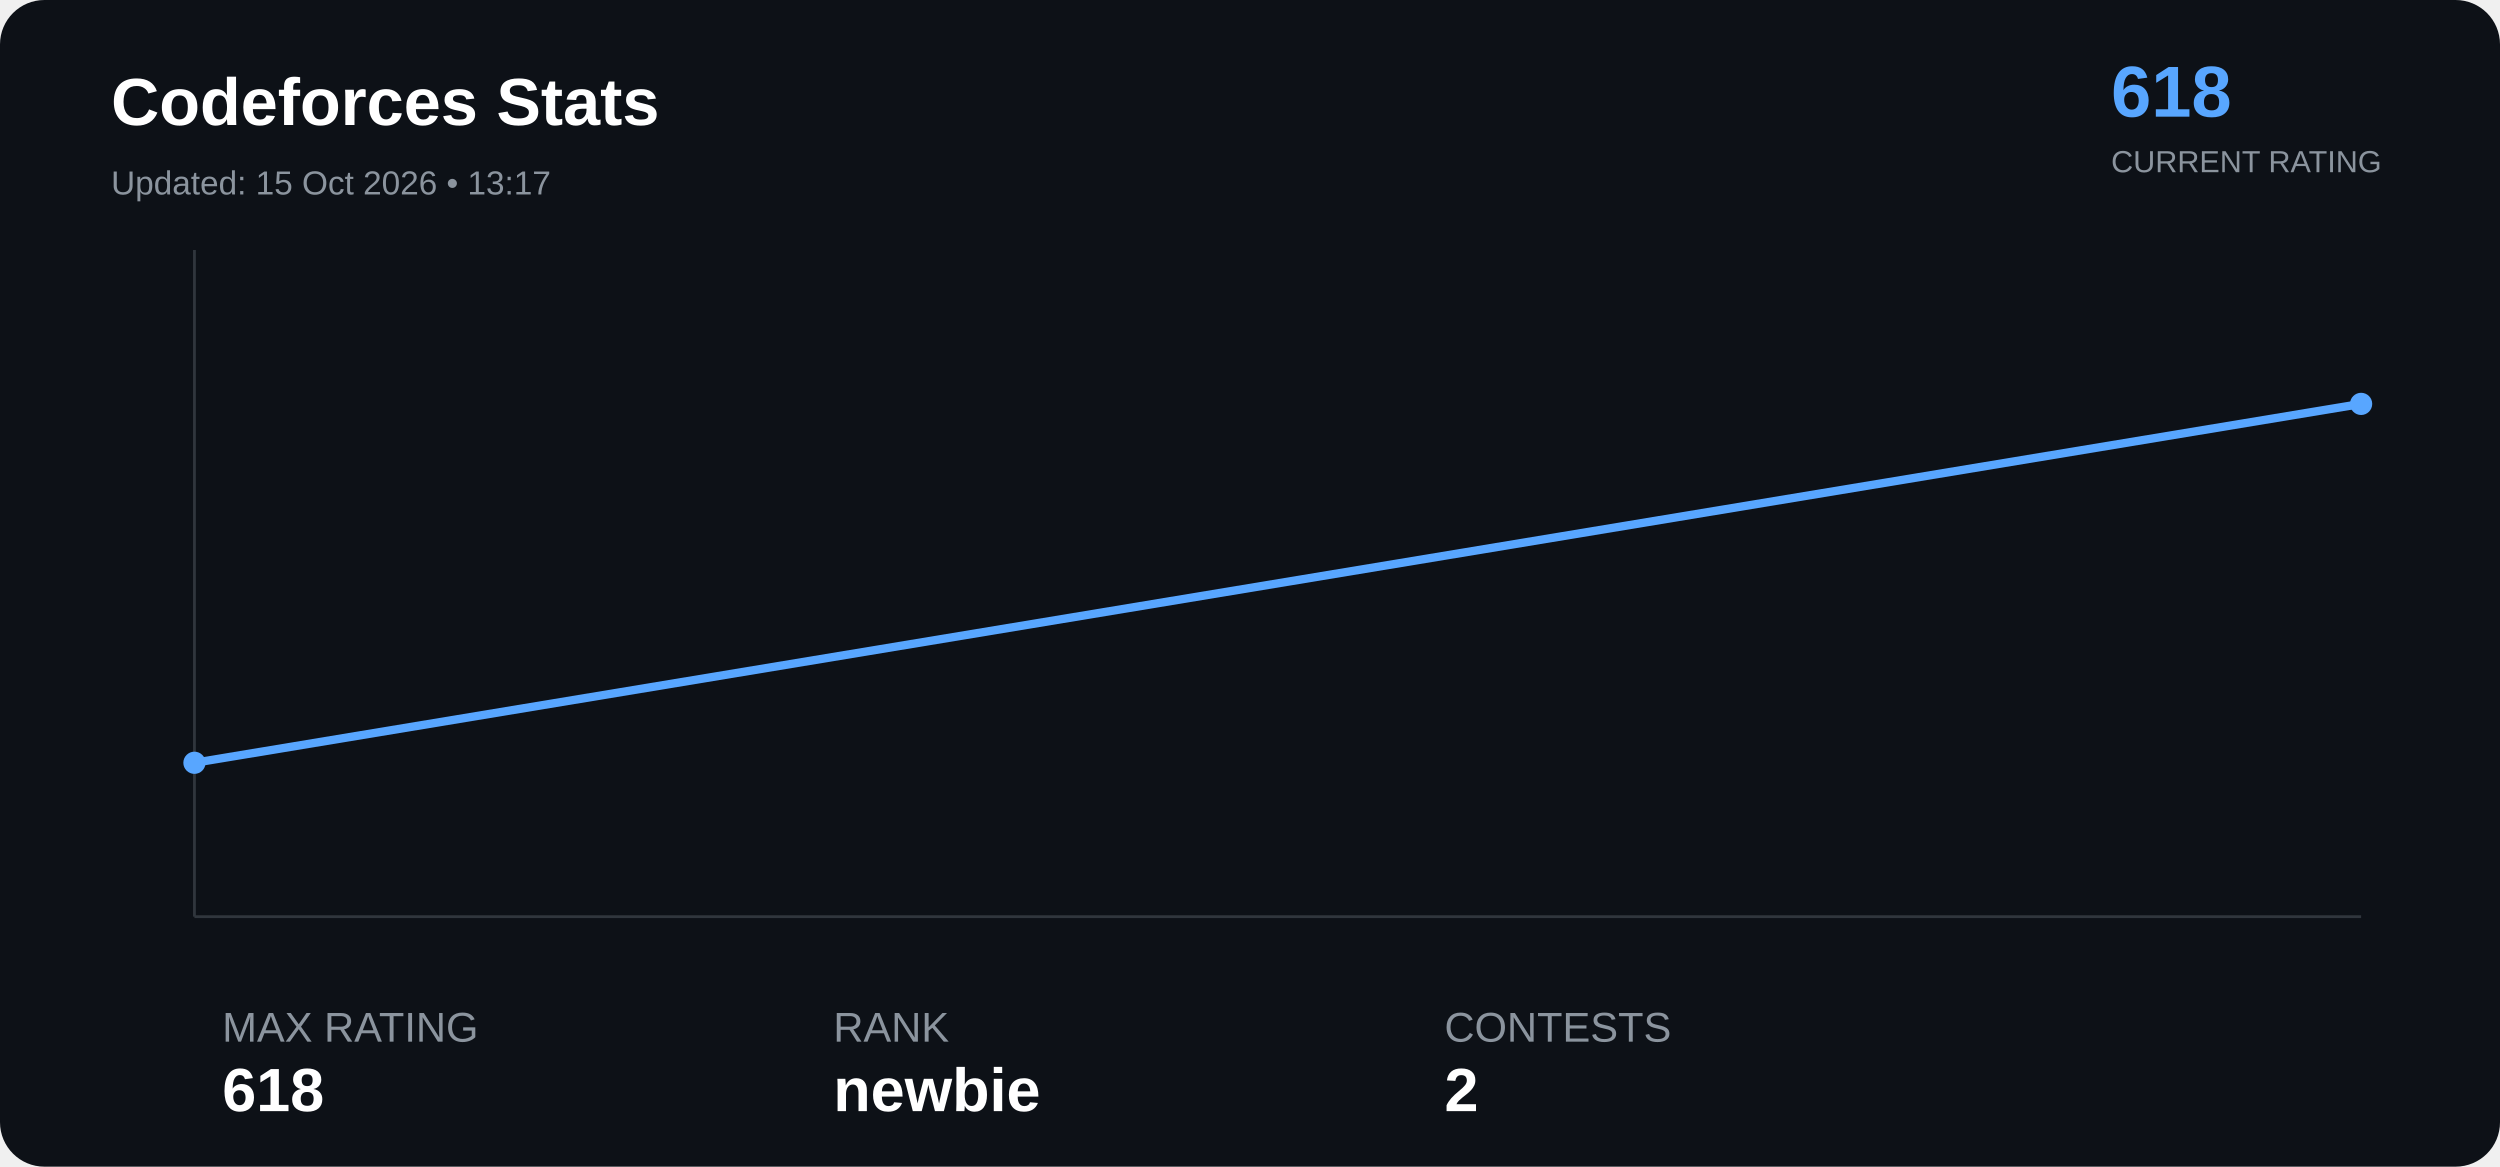
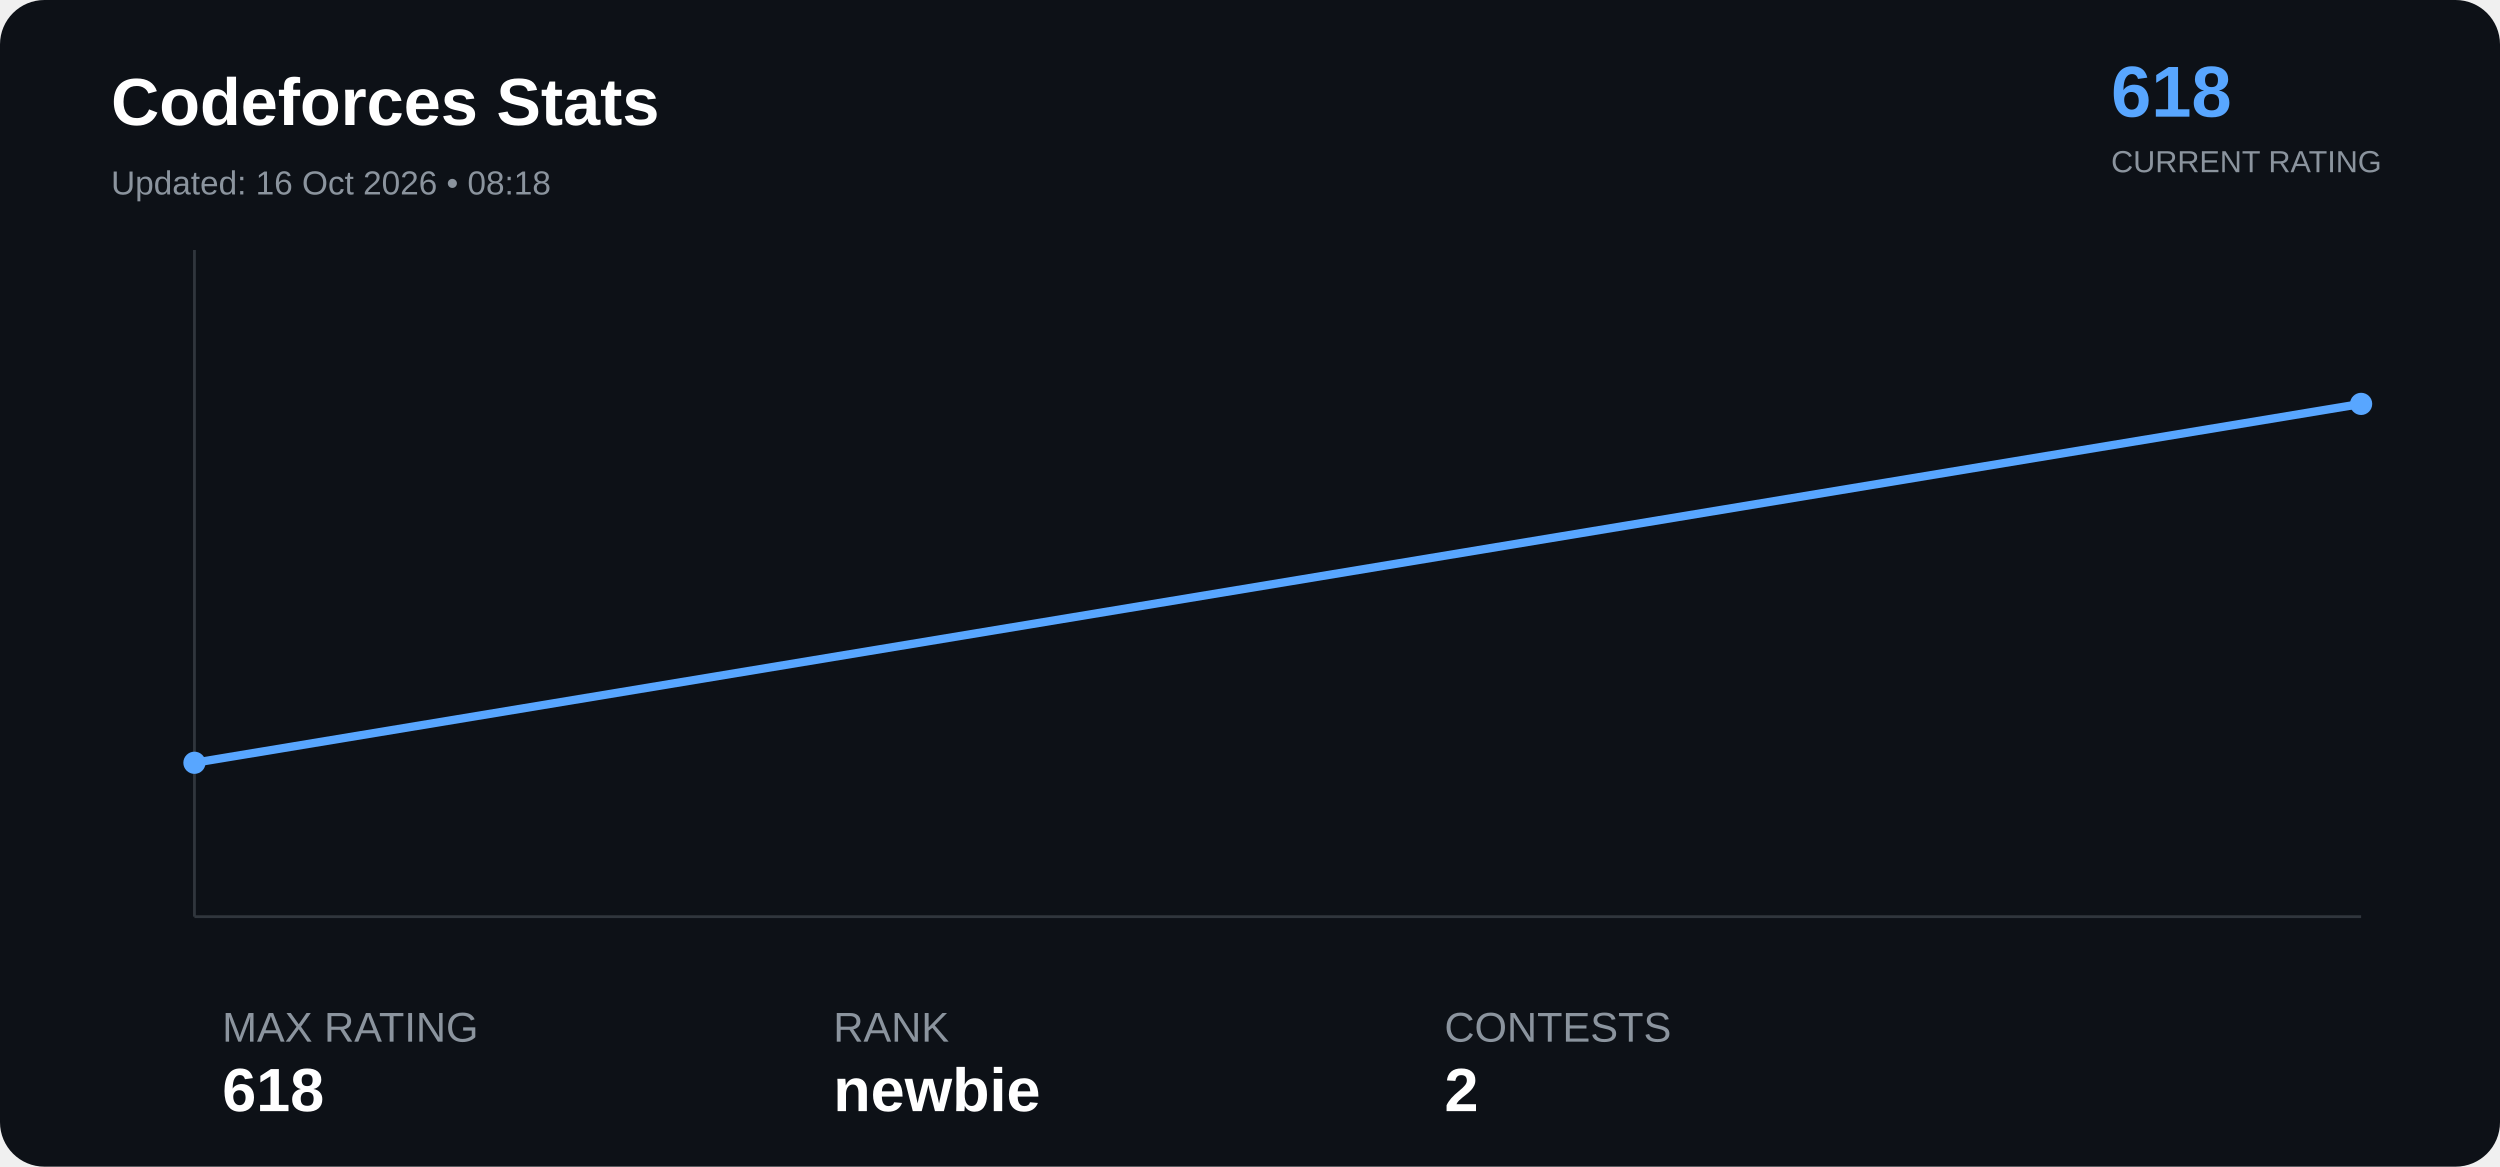
<svg xmlns="http://www.w3.org/2000/svg" width="900" height="420" viewBox="0 0 900 420">
  <rect width="100%" height="100%" rx="16" fill="#0d1117" />
  <text x="40" y="45" font-family="Arial" font-size="24" font-weight="bold" fill="#ffffff">

Codeforces Stats

</text>
  <text x="40" y="70" font-family="Arial" font-size="12" fill="#8b949e">

- Updated: 15 Oct 2026 • 13:17
+ Updated: 16 Oct 2026 • 08:18

</text>
  <text x="760" y="42" font-family="Arial" font-size="26" font-weight="bold" fill="#58a6ff">

618

</text>
  <text x="760" y="62" font-family="Arial" font-size="11" fill="#8b949e">

CURRENT RATING

</text>
  <line x1="70" y1="330" x2="850" y2="330" stroke="#30363d" />
  <line x1="70" y1="90" x2="70" y2="330" stroke="#30363d" />
  <polyline points="70.0,274.6 850.0,145.4" fill="none" stroke="#58a6ff" stroke-width="3" stroke-linejoin="round" stroke-linecap="round" />
  <circle cx="70.0" cy="274.6" r="4" fill="#58a6ff">
</circle>
  <circle cx="850.0" cy="145.4" r="4" fill="#58a6ff">
</circle>
  <text x="80" y="375" font-family="Arial" font-size="15" fill="#8b949e">

MAX RATING

</text>
  <text x="80" y="400" font-family="Arial" font-size="22" font-weight="bold" fill="#ffffff">

618

</text>
  <text x="300" y="375" font-family="Arial" font-size="15" fill="#8b949e">

RANK

</text>
  <text x="300" y="400" font-family="Arial" font-size="22" font-weight="bold" fill="#ffffff">

newbie

</text>
  <text x="520" y="375" font-family="Arial" font-size="15" fill="#8b949e">

CONTESTS

</text>
  <text x="520" y="400" font-family="Arial" font-size="22" font-weight="bold" fill="#ffffff">

2

</text>
</svg>
